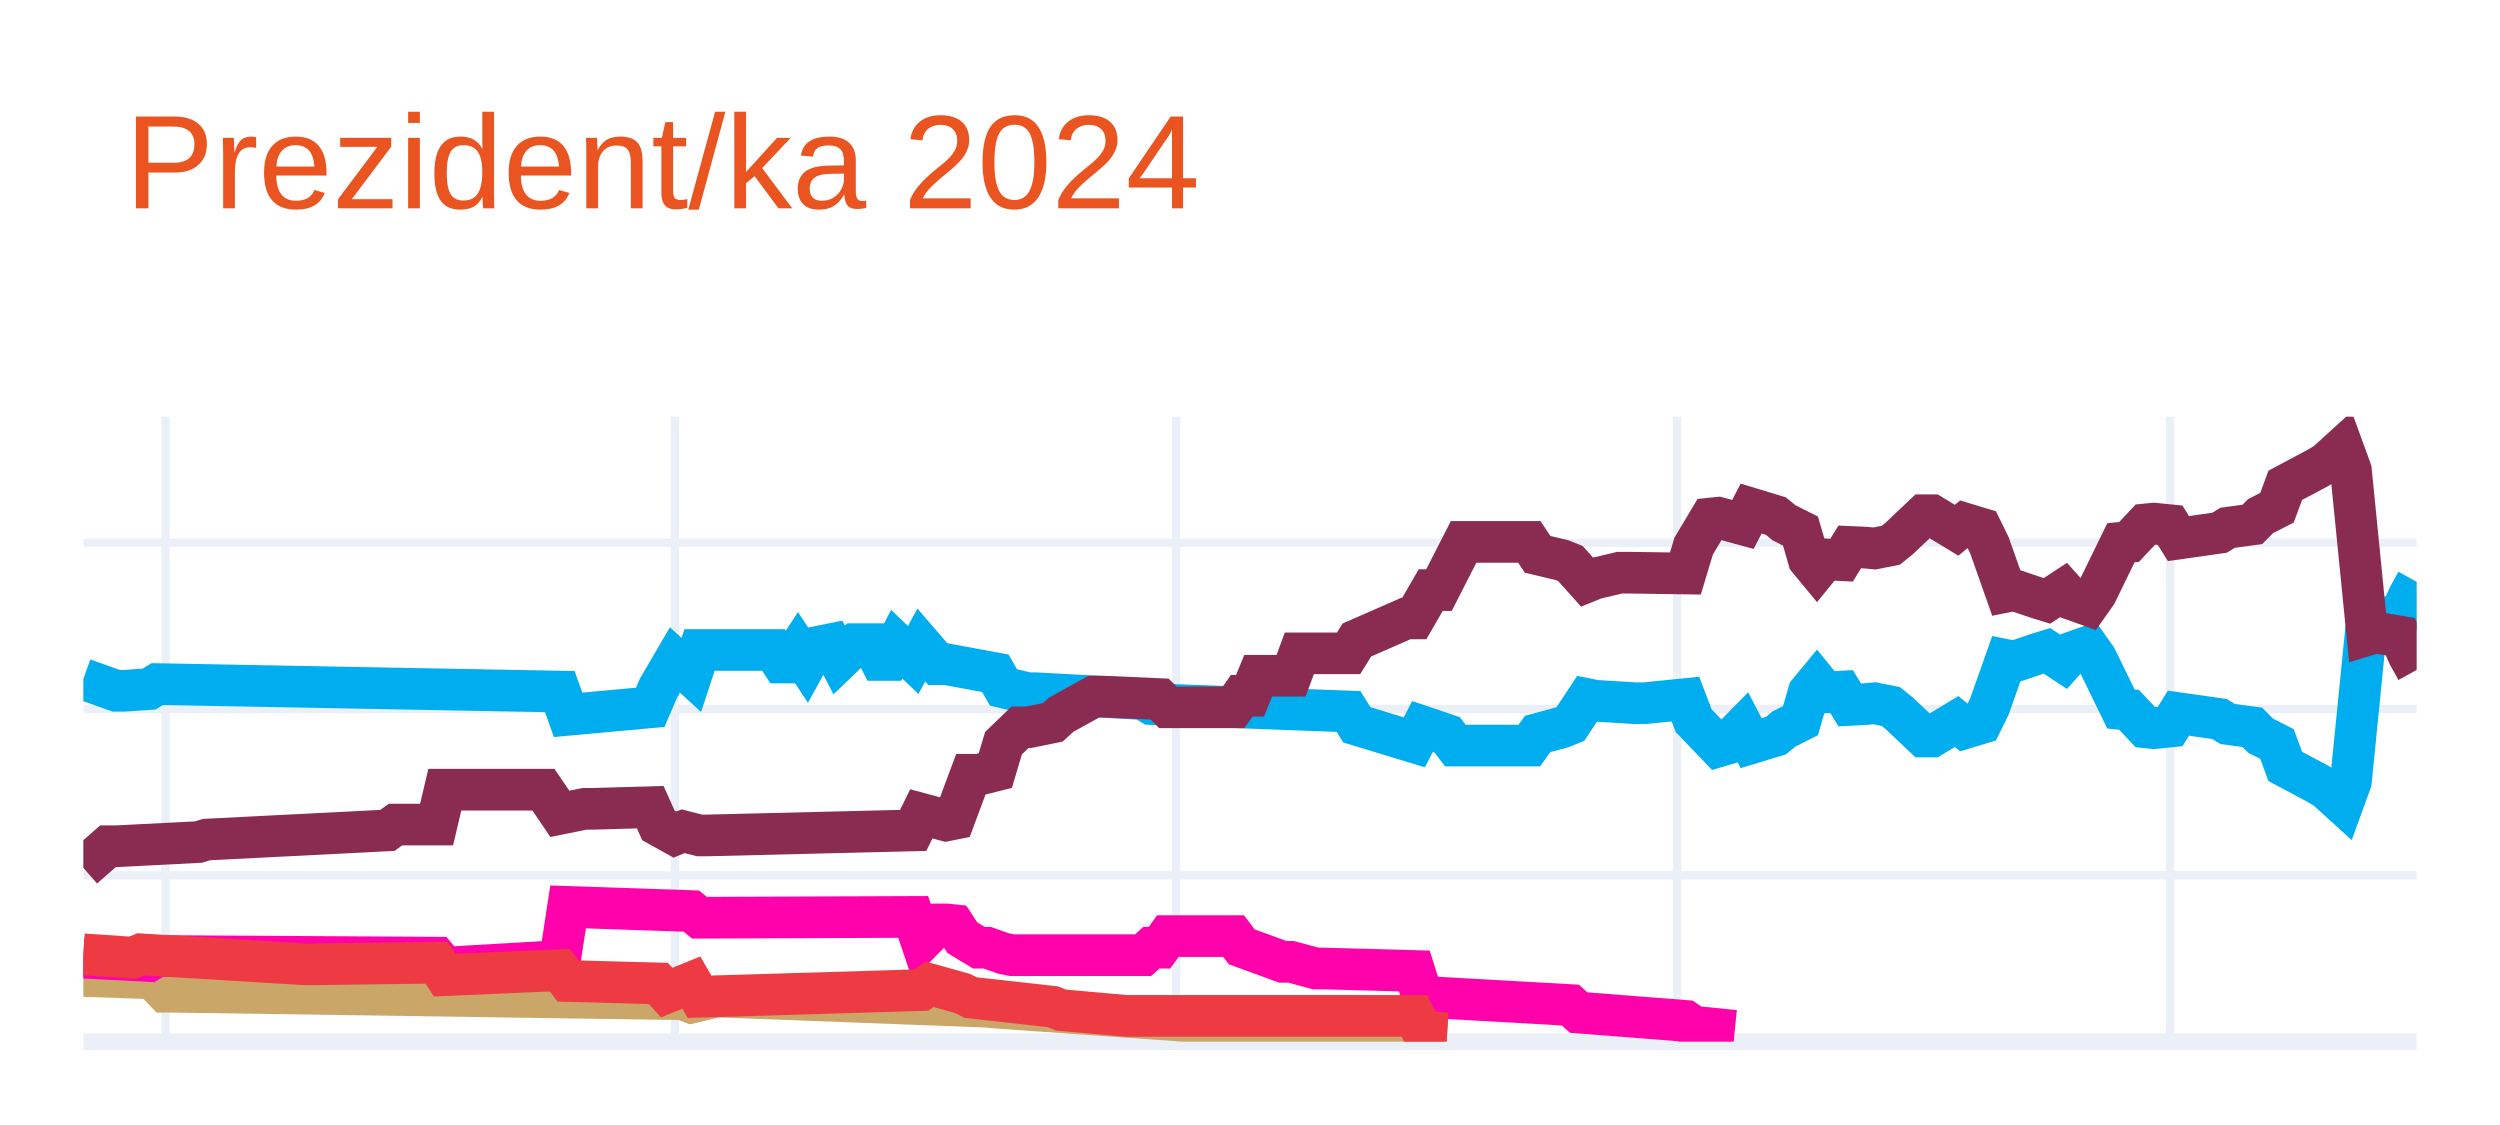
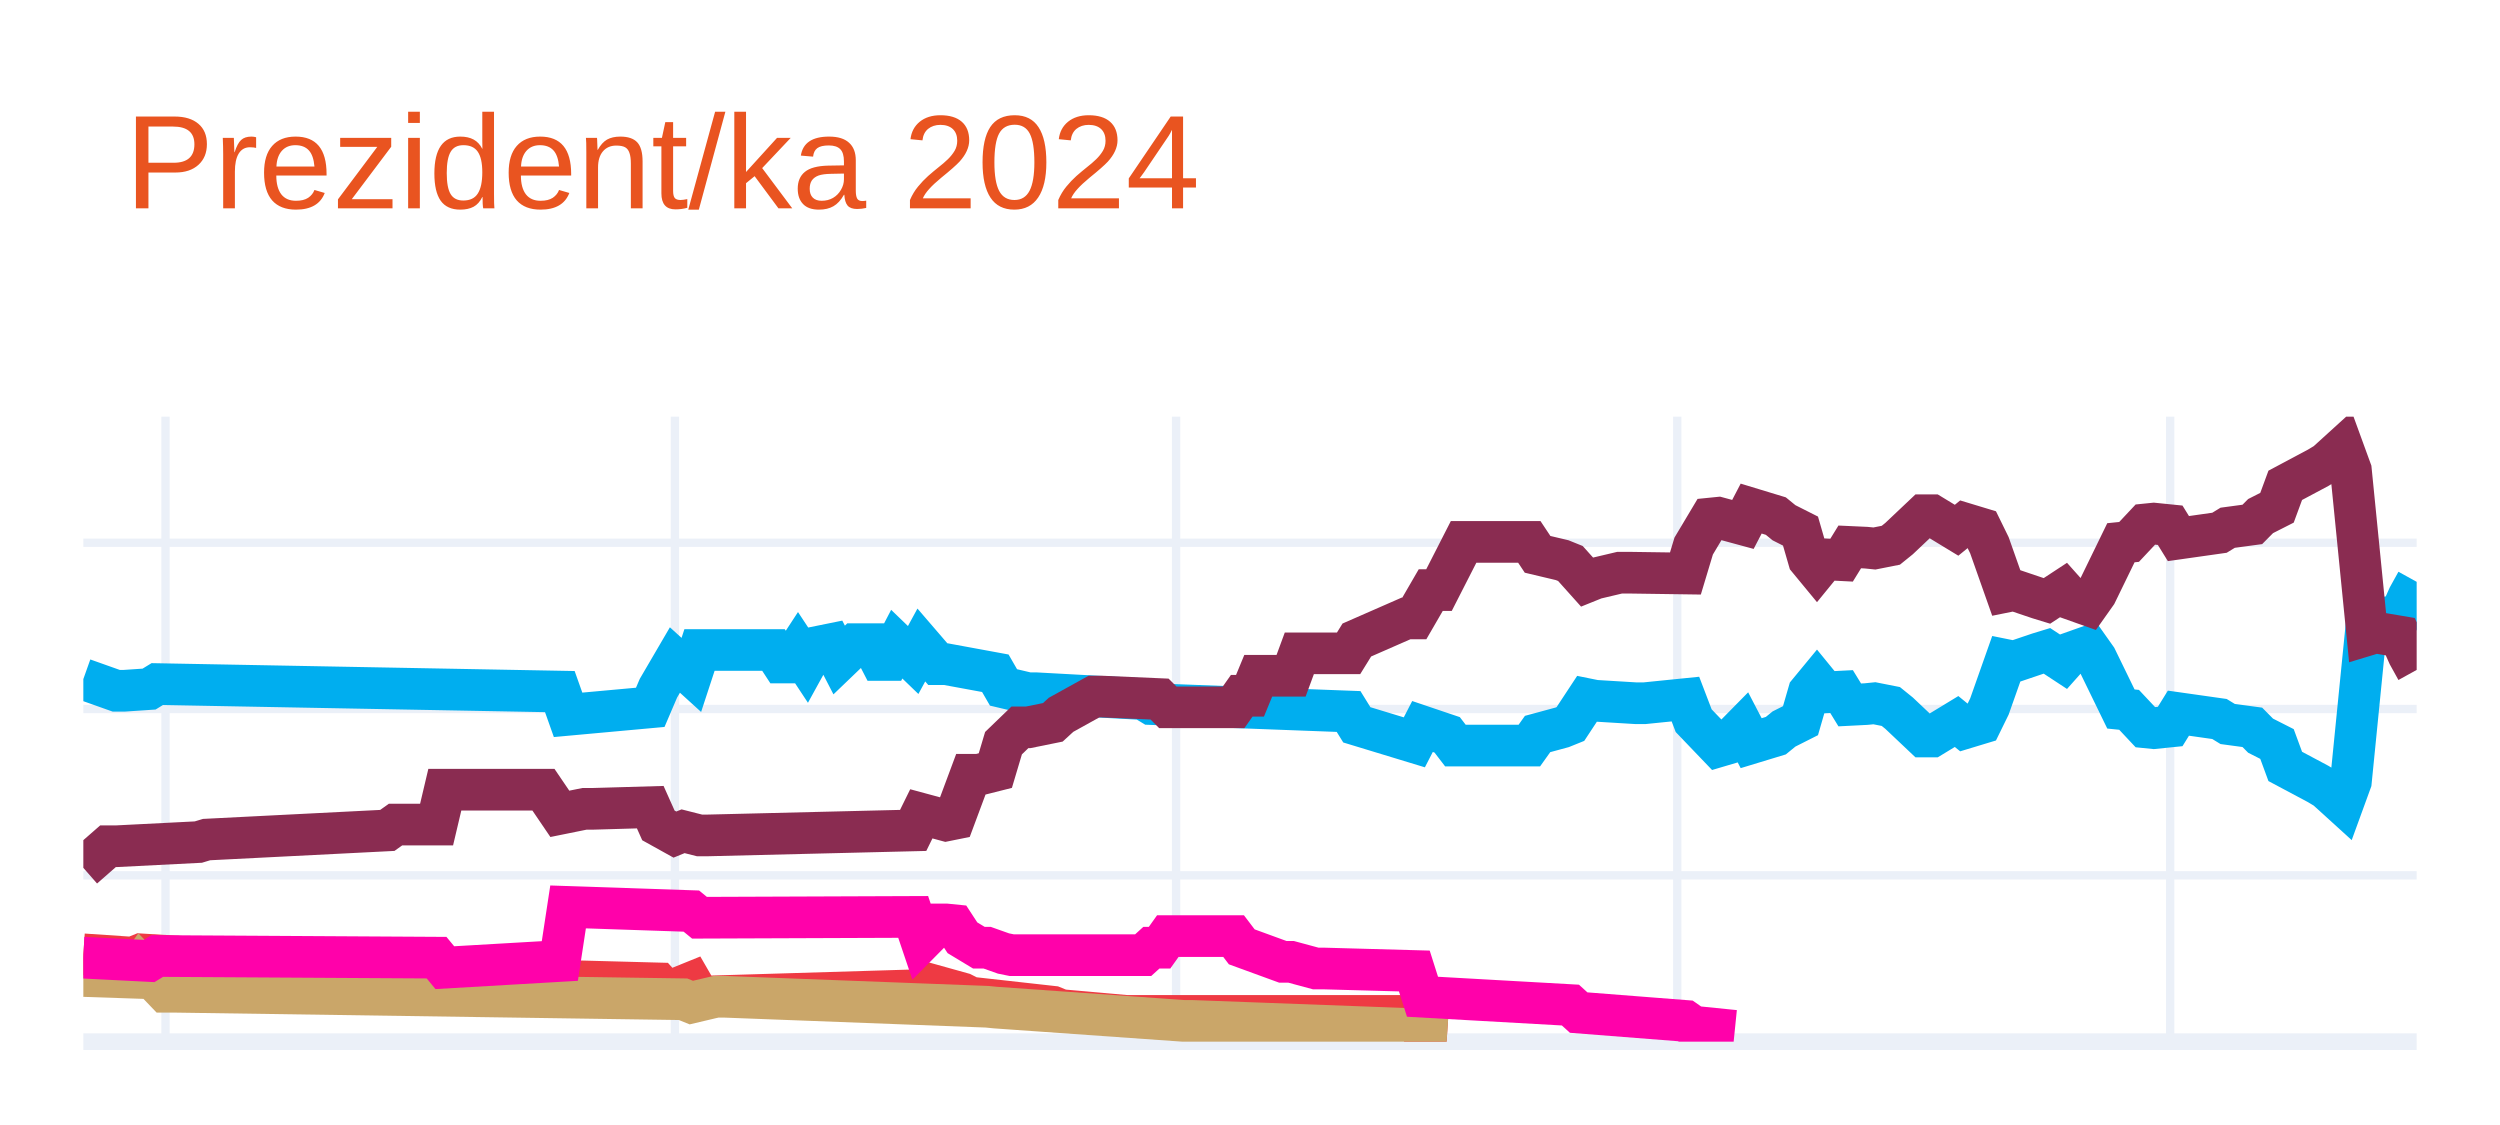
<svg xmlns="http://www.w3.org/2000/svg" class="main-svg" width="300" height="135" style="" viewBox="0 0 300 135">
  <rect x="0" y="0" width="300" height="135" style="fill: rgb(255, 255, 255); fill-opacity: 1;" />
-   <defs id="defs-111dad">
+   <defs id="defs-1d3fe0">
    <g class="clips">
-       <clipPath id="clip111dadxyplot" class="plotclip">
+       <clipPath id="clip1d3fe0xyplot" class="plotclip">
        <rect width="280" height="75" />
      </clipPath>
-       <clipPath class="axesclip" id="clip111dadx">
+       <clipPath class="axesclip" id="clip1d3fe0x">
        <rect x="10" y="0" width="280" height="135" />
      </clipPath>
-       <clipPath class="axesclip" id="clip111dady">
+       <clipPath class="axesclip" id="clip1d3fe0y">
        <rect x="0" y="50" width="300" height="75" />
      </clipPath>
-       <clipPath class="axesclip" id="clip111dadxy">
+       <clipPath class="axesclip" id="clip1d3fe0xy">
        <rect x="10" y="50" width="280" height="75" />
      </clipPath>
    </g>
    <g class="gradients" />
    <g class="patterns" />
  </defs>
  <g class="bglayer" />
  <g class="layer-below">
    <g class="imagelayer" />
    <g class="shapelayer" />
  </g>
  <g class="cartesianlayer">
    <g class="subplot xy">
      <g class="layer-subplot">
        <g class="shapelayer" />
        <g class="imagelayer" />
      </g>
      <g class="minor-gridlayer">
        <g class="x" />
        <g class="y" />
      </g>
      <g class="gridlayer">
        <g class="x">
          <path class="xgrid crisp" transform="translate(19.86,0)" d="M0,50v75" style="stroke: rgb(235, 240, 248); stroke-opacity: 1; stroke-width: 1px;" />
          <path class="xgrid crisp" transform="translate(80.99,0)" d="M0,50v75" style="stroke: rgb(235, 240, 248); stroke-opacity: 1; stroke-width: 1px;" />
          <path class="xgrid crisp" transform="translate(141.13,0)" d="M0,50v75" style="stroke: rgb(235, 240, 248); stroke-opacity: 1; stroke-width: 1px;" />
          <path class="xgrid crisp" transform="translate(201.27,0)" d="M0,50v75" style="stroke: rgb(235, 240, 248); stroke-opacity: 1; stroke-width: 1px;" />
          <path class="xgrid crisp" transform="translate(260.42,0)" d="M0,50v75" style="stroke: rgb(235, 240, 248); stroke-opacity: 1; stroke-width: 1px;" />
        </g>
        <g class="y">
          <path class="ygrid crisp" transform="translate(0,105.04)" d="M10,0h280" style="stroke: rgb(235, 240, 248); stroke-opacity: 1; stroke-width: 1px;" />
          <path class="ygrid crisp" transform="translate(0,85.08)" d="M10,0h280" style="stroke: rgb(235, 240, 248); stroke-opacity: 1; stroke-width: 1px;" />
          <path class="ygrid crisp" transform="translate(0,65.13)" d="M10,0h280" style="stroke: rgb(235, 240, 248); stroke-opacity: 1; stroke-width: 1px;" />
        </g>
      </g>
      <g class="zerolinelayer">
        <path class="yzl zl crisp" transform="translate(0,125)" d="M10,0h280" style="stroke: rgb(235, 240, 248); stroke-opacity: 1; stroke-width: 2px;" />
      </g>
      <g class="layer-between">
        <g class="shapelayer" />
        <g class="imagelayer" />
      </g>
      <path class="xlines-below" />
      <path class="ylines-below" />
      <g class="overlines-below" />
      <g class="xaxislayer-below" />
      <g class="yaxislayer-below" />
      <g class="overaxes-below" />
      <g class="overplot">
-         <g class="xy" transform="translate(10,50)" clip-path="url(#clip111dadxyplot)">
+         <g class="xy" transform="translate(10,50)" clip-path="url(#clip1d3fe0xyplot)">
          <g class="scatterlayer mlayer">
-             <g class="trace scatter trace83e2d3" style="stroke-miterlimit: 2; opacity: 1;">
+             <g class="trace scatter trace606e7b" style="stroke-miterlimit: 2; opacity: 1;">
              <g class="fills" />
              <g class="errorbars" />
              <g class="lines">
                <path class="js-line" d="M0,31.49L3.94,32.89L4.93,32.89L7.89,32.69L8.87,32.09L57.18,32.99L58.17,35.78L68.03,34.88L69.01,32.59L70.99,29.2L71.97,30.09L72.96,30.99L73.94,28L82.82,28L83.8,29.5L84.79,29.5L85.77,28L86.76,29.5L87.75,27.7L89.72,27.3L90.7,29.2L92.68,27.3L93.66,27.3L94.65,27.3L95.63,29.2L96.62,29.2L97.61,27.3L99.58,29.2L100.56,27.4L102.54,29.7L103.52,29.7L109.44,30.79L110.42,32.49L113.38,33.19L114.37,33.19L127.18,33.89L128.17,34.49L151.83,35.38L152.82,36.98L159.72,39.08L160.7,37.18L163.66,38.18L164.65,39.47L173.52,39.47L174.51,38.08L177.46,37.28L178.45,36.88L180.42,33.89L181.41,34.09L186.34,34.39L187.32,34.39L192.25,33.89L193.24,36.48L196.2,39.57L197.18,39.28L199.15,37.28L200.14,39.18L203.1,38.28L204.08,37.48L206.06,36.48L207.04,33.09L208.03,31.89L209.01,33.09L210.99,32.99L211.97,34.59L213.94,34.49L214.93,34.39L216.9,34.78L217.89,35.58L220.85,38.38L221.83,38.38L224.79,36.58L225.77,37.38L227.75,36.78L228.73,34.78L230.7,29.2L231.69,29.4L234.65,28.4L235.63,28.1L237.61,29.4L238.59,28.3L240.56,27.6L241.55,29L244.51,35.08L245.49,35.18L247.46,37.28L248.45,37.38L250.42,37.18L251.41,35.58L256.34,36.28L257.32,36.88L260.28,37.28L261.27,38.28L263.24,39.28L264.23,41.97L268.17,44.07L269.15,44.66L271.13,46.46L272.11,43.77L274.08,24.01L275.07,24.31L278.03,23.81L279.01,21.61L280,19.82" style="vector-effect: none; fill: none; stroke: rgb(0, 174, 239); stroke-opacity: 1; stroke-width: 5px; opacity: 1;" />
              </g>
              <g class="points" />
              <g class="text" />
            </g>
-             <g class="trace scatter tracea6dc4f" style="stroke-miterlimit: 2; opacity: 1;">
+             <g class="trace scatter trace22b720" style="stroke-miterlimit: 2; opacity: 1;">
              <g class="fills" />
              <g class="errorbars" />
              <g class="lines">
                <path class="js-line" d="M0,54.14L2.96,51.55L3.94,51.55L13.8,51.05L14.79,50.75L36.48,49.65L37.46,48.95L42.39,48.95L43.38,44.76L55.21,44.76L57.18,47.66L60.14,47.06L61.13,47.06L68.03,46.86L69.01,49.05L70.99,50.15L71.97,49.75L73.94,50.25L74.93,50.25L99.58,49.65L100.56,47.66L103.52,48.46L104.51,48.26L106.48,42.97L107.46,42.97L109.44,42.47L110.42,39.18L112.39,37.28L113.38,37.28L116.34,36.68L117.32,35.78L121.27,33.59L122.25,33.59L129.15,33.89L130.14,34.88L138.03,34.88L139.01,33.49L140,33.49L140.99,31.09L144.93,31.09L145.92,28.4L151.83,28.4L152.82,26.8L158.73,24.21L159.72,24.21L161.69,20.81L162.68,20.81L165.63,15.03L166.62,15.03L173.52,15.03L174.51,16.52L177.46,17.22L178.45,17.62L180.42,19.82L181.41,19.42L184.37,18.72L185.35,18.72L192.25,18.82L193.24,15.53L195.21,12.23L196.2,12.13L199.15,12.93L200.14,11.03L203.1,11.93L204.08,12.73L206.06,13.73L207.04,17.12L208.03,18.32L209.01,17.12L210.99,17.22L211.97,15.63L213.94,15.72L214.93,15.82L216.9,15.43L217.89,14.63L220.85,11.83L221.83,11.83L224.79,13.63L225.77,12.83L227.75,13.43L228.73,15.43L230.7,21.01L231.69,20.81L234.65,21.81L235.63,22.11L237.61,20.81L238.59,21.91L240.56,22.61L241.55,21.21L244.51,15.13L245.49,15.03L247.46,12.93L248.45,12.83L250.42,13.03L251.41,14.63L256.34,13.93L257.32,13.33L260.28,12.93L261.27,11.93L263.24,10.93L264.23,8.24L268.17,6.14L269.15,5.55L271.13,3.75L272.11,6.44L274.08,26.2L275.07,25.9L278.03,26.4L279.01,28.6L280,30.39" style="vector-effect: none; fill: none; stroke: rgb(138, 44, 81); stroke-opacity: 1; stroke-width: 5px; opacity: 1;" />
              </g>
              <g class="points" />
              <g class="text" />
            </g>
-             <g class="trace scatter trace58f7b4" style="stroke-miterlimit: 2; opacity: 1;">
+             <g class="trace scatter trace87eee2" style="stroke-miterlimit: 2; opacity: 1;">
+               <g class="fills" />
+               <g class="errorbars" />
+               <g class="lines">
+                 <path class="js-line" d="M0,64.52L5.92,64.92L6.9,64.52L26.62,65.72L27.61,65.72L42.39,65.52L43.38,67.02L57.18,66.42L58.17,67.72L69.01,68.01L70,69.11L72.96,67.91L73.94,69.61L100.56,68.81L101.55,68.11L105.49,69.21L106.48,69.71L116.34,70.81L117.32,71.21L125.21,71.91L126.2,71.91L159.72,71.91L160.7,73.8L163.66,74" style="vector-effect: none; fill: none; stroke: rgb(238, 58, 67); stroke-opacity: 1; stroke-width: 5px; opacity: 1;" />
+               </g>
+               <g class="points" />
+               <g class="text" />
+             </g>
+             <g class="trace scatter trace6bf15e" style="stroke-miterlimit: 2; opacity: 1;">
              <g class="fills" />
              <g class="errorbars" />
              <g class="lines">
                <path class="js-line" d="M0,67.12L5.92,67.32L6.9,65.92L9.86,69.01L10.85,69.01L71.97,69.91L72.96,70.31L75.92,69.61L76.9,69.61L108.45,70.81L109.44,70.91L132.11,72.51L133.1,72.51L159.72,73.5L160.7,73.8L163.66,74" style="vector-effect: none; fill: none; stroke: rgb(202, 166, 105); stroke-opacity: 1; stroke-width: 5px; opacity: 1;" />
              </g>
              <g class="points" />
              <g class="text" />
            </g>
-             <g class="trace scatter trace5fdcda" style="stroke-miterlimit: 2; opacity: 1;">
+             <g class="trace scatter trace66c9b7" style="stroke-miterlimit: 2; opacity: 1;">
              <g class="fills" />
              <g class="errorbars" />
              <g class="lines">
                <path class="js-line" d="M0,64.92L7.89,65.32L8.87,64.72L42.39,64.92L43.38,66.12L57.18,65.32L58.17,58.83L72.96,59.33L73.94,60.13L99.58,60.03L100.56,62.93L102.54,60.93L103.52,60.93L104.51,61.03L105.49,62.53L107.46,63.72L108.45,63.72L110.42,64.42L111.41,64.62L127.18,64.62L128.17,63.72L129.15,63.72L130.14,62.33L138.03,62.33L139.01,63.62L143.94,65.42L144.93,65.42L147.89,66.22L148.87,66.22L159.72,66.52L160.7,69.61L178.45,70.61L179.44,71.51L192.25,72.51L193.24,73.2L198.17,73.7" style="vector-effect: none; fill: none; stroke: rgb(255, 1, 170); stroke-opacity: 1; stroke-width: 5px; opacity: 1;" />
-               </g>
-               <g class="points" />
-               <g class="text" />
-             </g>
-             <g class="trace scatter traceb7fe4f" style="stroke-miterlimit: 2; opacity: 1;">
-               <g class="fills" />
-               <g class="errorbars" />
-               <g class="lines">
-                 <path class="js-line" d="M0,64.52L5.92,64.92L6.9,64.52L26.62,65.72L27.61,65.72L42.39,65.52L43.38,67.02L57.18,66.42L58.17,67.72L69.01,68.01L70,69.11L72.96,67.91L73.94,69.61L100.56,68.81L101.55,68.11L105.49,69.21L106.48,69.71L116.34,70.81L117.32,71.21L125.21,71.91L126.2,71.91L159.72,71.91L160.7,73.8L163.66,74" style="vector-effect: none; fill: none; stroke: rgb(238, 58, 67); stroke-opacity: 1; stroke-width: 5px; opacity: 1;" />
              </g>
              <g class="points" />
              <g class="text" />
            </g>
          </g>
        </g>
      </g>
      <path class="xlines-above crisp" d="M0,0" style="fill: none;" />
      <path class="ylines-above crisp" d="M0,0" style="fill: none;" />
      <g class="overlines-above" />
      <g class="xaxislayer-above" />
      <g class="yaxislayer-above" />
      <g class="overaxes-above" />
    </g>
  </g>
  <g class="polarlayer" />
  <g class="smithlayer" />
  <g class="ternarylayer" />
  <g class="geolayer" />
  <g class="funnelarealayer" />
  <g class="pielayer" />
  <g class="iciclelayer" />
  <g class="treemaplayer" />
  <g class="sunburstlayer" />
  <g class="glimages" />
-   <defs id="topdefs-111dad">
+   <defs id="topdefs-1d3fe0">
    <g class="clips" />
  </defs>
  <g class="layer-above">
    <g class="imagelayer" />
    <g class="shapelayer" />
  </g>
  <g class="infolayer">
    <g class="g-gtitle">
      <text class="gtitle" x="15" y="25" text-anchor="start" dy="0em" style="opacity: 1; font-family: Ubuntu, verdana, arial, sans-serif; font-size: 16px; fill: rgb(233, 84, 32); fill-opacity: 1; white-space: pre;">Prezident/ka 2024</text>
    </g>
    <g class="g-xtitle" />
    <g class="g-ytitle" />
  </g>
</svg>
